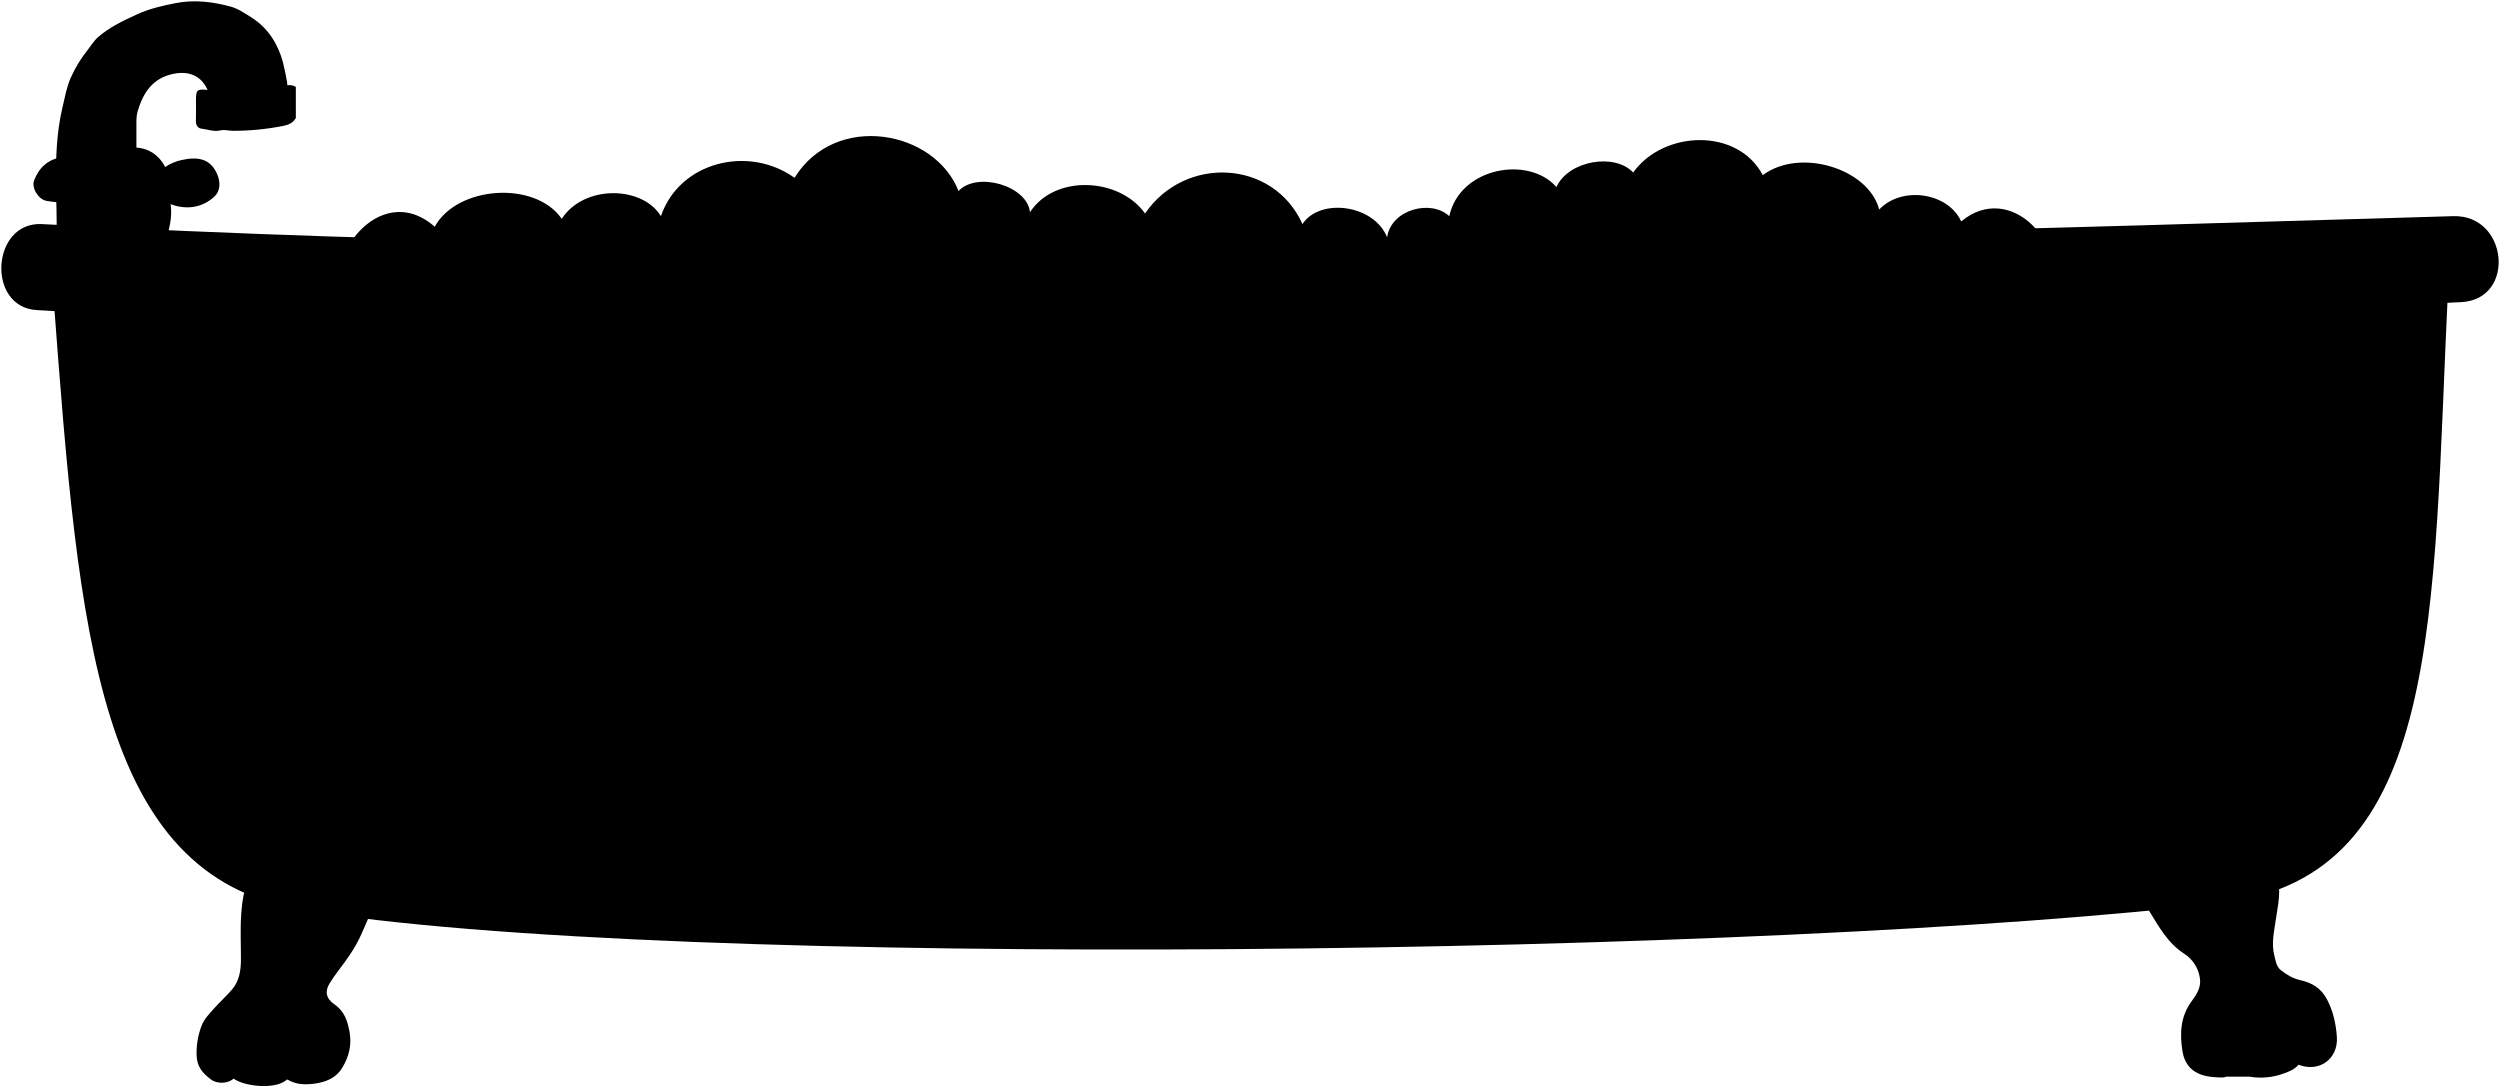
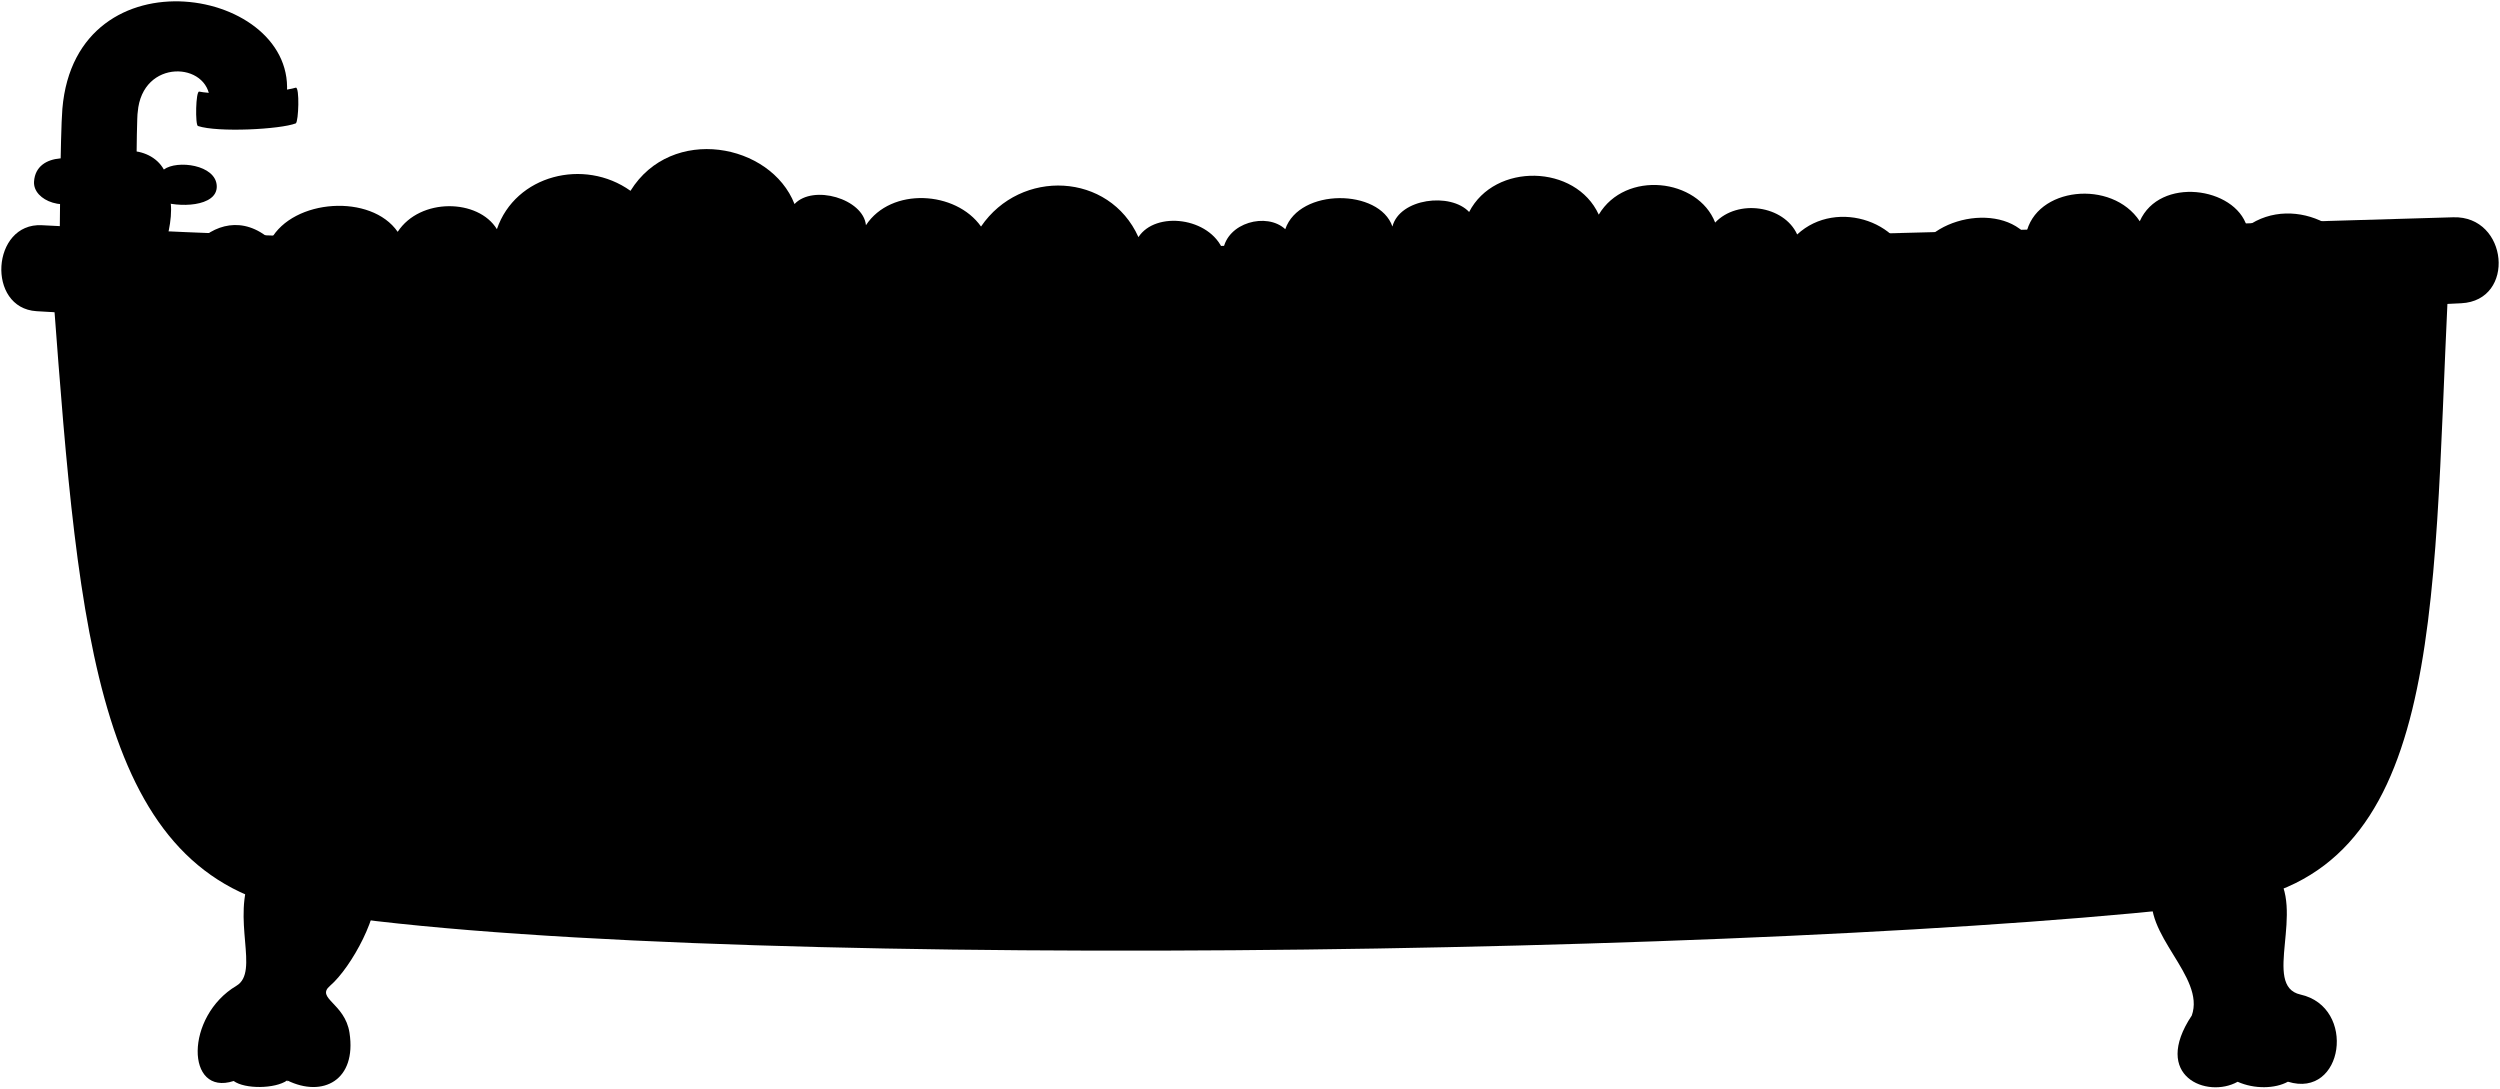
- <svg viewBox="0 0 1889.98 822.01">
-   <path class="suds" d="M1549.65,228.41c16-44-30-92-67-61-10-22-45-27-62-9-8-31-60-47-88-26-19-36-75-34-98-2-14-15-49-9-58,11-21-24-73-15-81,22-14-13-44-5-47,16-10-25-51-30-64-10-22-49-89-52-119-8-19-27-68-30-87-1-2-20-40-31-54-16-18-46-93-60-124-10-35-25-87-12-101,29-14-23-58-24-75,2-20-29-79-25-96,6-42-37-89,27-68,63Z" />
-   <path class="faucet" d="M158.65,74.91c2.62-2.89-.67-4.45-1.53-6.49-4.63-10.93-14.05-15.06-26-12.61-15.69,3.21-22.77,14.12-27,28.09-1,3.31-1,6.64-1,10q0,41.75,0,83.5c0,2.17-.31,4.33-.48,6.5l-57.5-2c-2.46-1-2.6-1-2.48-4,.54-12.84-.26-25.68-.35-38.5-.14-19.57.36-38.91,4.87-58C49,73.87,50.31,66,53.38,59a97.29,97.29,0,0,1,12.78-21.1c2.63-3.35,4.9-7.16,8.07-9.91,8.68-7.53,19-12.39,29.39-17.16,9.3-4.27,19.1-6.48,29-8.44,14.06-2.79,27.84-1.12,41.5,2.52,5.74,1.53,10.53,4.92,15.52,8a52.52,52.52,0,0,1,18.45,19.55A66.2,66.2,0,0,1,215,51.94c1.36,6.68,3.48,13.46,1.64,20.47Z" />
-   <path class="aerator" d="M223.65,89.41V65.71c-5.11-3.08-9.63-.12-14,.53a83,83,0,0,1-11,1.36c-14.16.08-28.33,1.74-42.5.32-7.06-.7-8,.25-8,7.49,0,5.33.13,10.67-.05,16-.11,3.15,1.51,5.55,4.07,5.83,4.8.51,9.4,2.57,14.52,1.33,2.95-.72,6.29.29,9.46.32a193.92,193.92,0,0,0,37.48-3.61c3.51-.66,7.34-1.83,9.52-5.37Z" />
-   <path class="stem" d="M126.15,144.91c4.92,10.76,3.63,21.63.44,32.48-.43,1.47-.86,3.66-3.44,3h-58c-1.17-.17-1.26-1-1.55-2-3-10.41-1.8-20.73.66-31,.35-1.43,1.32-3.69,3.89-3Z" />
-   <path class="knob" d="M98.65,157.91c8,.06,16.08,0,23.08-6,3.56.89,7.46,2.76,11.47,3.77,10.58,2.65,20.78.4,28.79-7,4.88-4.49,4.7-11.32,2.08-17.29C159,119.92,149.41,118.2,137.18,121a35.24,35.24,0,0,0-12.33,5.28C114,104.91,86.48,108.37,73,126.16a31.46,31.46,0,0,0-26.32-7.31c-10.63,1.68-17.23,8-20.91,17.59-2.15,5.62,3.36,14.42,9.43,15.43,11.91,2,23.69,2.38,34.75-4.82,6.94,10.1,17.21,11.51,28.24,10.86Z" />
-   <path class="basin" d="M1850.65,219.41c-11.86,246.17-3.59,443-170,463-332,40-1178,52-1454,5-152.74-26-167-207-186-460Z" />
-   <path class="basinLightLine" d="M1772.65,344.41c-6,127-10.3,223.47-76,245" />
-   <path class="rim" d="M1854.65,163.41c-635,19-1246.73,36.79-1823,6-38.1-2-42.09,62.68-4,65,574,35,1186,26,1833-6C1902.19,226.36,1896.22,162.17,1854.65,163.41Z" />
+ <svg viewBox="0 0 1889.98 822.94">
+   <path class="suds" d="M1785.65,216.26c4-42-51-71-87-45-9-30-66-38-81-4-21-32-79-26-86,10-24-26-86-10-87,30-2-39-56-58-86-30-10-22-45-27-62-9-13-33.39-67.81-39.84-88-6-17.4-38.13-78.67-39.57-98-2-14-15-52.46-10.32-58,11-9.75-28.63-70.23-29.29-81,2-14-13-44-5-47,16-10-25-51-30-64-10-22-49-89-52-119-8-19-27-68-30-87-1-2-20-40-31-54-16-18-46-93-60-124-10-35-25-87-12-101,29-14-23-58-24-75,2-20-29-79-25-96,6-42-37-89,27-68,63Z" />
+   <path class="faucet" d="M158.65,75.76c-.67-29.08-51.21-31.86-54.53,9-1,3.32-1.47,100-1.47,100l-57.5-2s.39-80.95,2-100.49c10.27-121.67,179.56-91.5,169.46-9Z" />
+   <path class="aerator" d="M223.65,93.26c2.09-1.67,2.92-27.27,0-27-13,4-58,6-73,3-2.73-.79-3.14,25.42-1,26C164.65,100.26,211.8,97.82,223.65,93.26Z" />
+   <path class="stem" d="M126.77,144.5c4.92,10.76,1.82,27.63-1.37,38.48l-62.12-2.75C59.9,169.64,60.8,154.29,66,141.75Z" />
+   <path class="knob" d="M120.73,151.79c13.56,5.45,43.68,4.8,43.14-11.14-.55-16.21-30.13-19.89-40-12.49C113.06,108.8,80.56,110.06,72,127,61.18,117.29,27.24,114,25.73,137.29c-.92,14.36,23.81,24.52,44.18,10.61C77.85,161.26,112.57,161,120.73,151.79Z" />
+   <path class="basin" d="M1850.65,220.26c-11.86,246.18-3.59,443-170,463-332,40-1178,52-1454,5-152.74-26-167-207-186-460Z" />
+   <path class="basinLightLine" d="M1772.65,345.26c-6,127-10.3,223.48-76,245" />
+   <path class="rim" d="M1854.65,164.26c-635,19-1246.73,36.79-1823,6-38.1-2-42.09,62.68-4,65,574,35,1186,26,1833-6C1902.19,227.21,1896.22,163,1854.65,164.26Z" />
  <g class="claw">
-     <path d="M1737.65,804.91c15.51,6.13,30.16-4.32,29-21-.68-9.84-2.68-19.11-7.31-28.11-4.48-8.71-11.49-12.84-20.23-14.78-5.77-1.29-10.52-4.18-14.91-7.69-3.48-2.78-3.94-7.49-4.92-11.46-2.21-8.84-.06-17.63,1.19-26.48,1.56-11.07,4.48-22.22.78-33.52-.46-1.39-.53-3.12-1.66-3.9-8.78-6.07-18-11.34-29-12-13.69-.85-26.89,1.58-38.93,8.09-8.8,4.76-17.38,10.1-24.09,17.86-3.82,4.43-5.58,12.13-2.93,16.49,7.4,12.13,14.15,24.63,26.82,32.74a26.33,26.33,0,0,1,11.63,18.29c1.12,6.91-2.49,12.49-6.15,17.38-8.63,11.54-9.07,24.62-7.08,37.58,2.07,13.37,11.09,19.48,25.73,20,2.49.09,5.06.58,7.5-.45h17.5a50.07,50.07,0,0,0,26-2.46c3.89-1.4,7.67-2.83,10.48-6Z" />
-     <path d="M249.15,642.41c14.7,4.91,27.5,12.27,34.48,27a12.32,12.32,0,0,1,.54,8.49c-2.48,9.81-6.87,18.83-10.87,28.06-4.47,10.31-10.88,19.18-17.62,28-2.34,3-4.45,6.26-6.51,9.49-3.59,5.64-2.95,11.3,3.61,15.8,7.6,5.22,9.91,12.42,11.44,20.68,1.87,10-.42,19.05-5.6,27.49-4.76,7.75-12.68,10.74-21,11.83-6.91.9-14.15.78-20.51-3.28-7.78,7.88-32,5.69-40.47-.53-4.44,3.81-12.46,4.31-17.44.43-5.75-4.49-10.26-9.07-10.57-17.91a57.41,57.41,0,0,1,3.57-22c2-5.53,6.16-9.7,10-14,4.32-4.83,9.24-9.14,13.39-14.1,5.24-6.27,6.49-14,6.55-21.94.08-11.5-.6-23,.2-34.49.76-11,2.43-22,7.73-32.06,3.58-6.81,10-9.65,16.13-12.88,10.6-5.59,22.09-7,34-6.12,2.93.21,5.44,2.36,8.5,1.55Z" />
+     <path d="M1729.65,817.76c42.2,13.1,52.12-56.43,9.48-65.89-29.44-6.53,4.44-64.49-19.52-93-16.55-19.73-84.18-16.21-92,13.93-8.65,33.4,39.83,65.29,29.37,94.9-30.66,46,11.64,63,34.65,50.11C1704.35,823.48,1720,823.09,1729.65,817.76Z" />
+     <path d="M283.63,670.27c4.8,19.11-17.83,61-34.14,75-11,9.42,11.31,13.15,14.73,35.5,5.52,35.94-20.18,49.24-47.1,36-9.11,6.45-32,6.68-40.47.46-36.35,11.84-36.9-48.82,2.1-72,17.82-10.6-4.16-50.45,11.31-85C204.23,628.74,275.55,638.17,283.63,670.27Z" />
  </g>
  <g class="clawCreaseLine">
-     <path d="M180.65,767.91c-3.57,7.39-7.13,14.84-8.43,23-1.39,8.68-1.36,17.27,4.93,24.49" />
-     <path d="M1691.65,764.91c-1.74,4.5-2.11,9.29-2.43,14-.76,11.09-.77,22.18,2.43,33" />
-     <path d="M1733.15,763.41c.67.33,1.69.49,1.95,1,6.8,14,7.51,28.15,1.05,42.48" />
-     <path d="M217.65,768.91c-.72,10.5-2.37,20.91-2.1,31.5.15,5.62.46,11.12,2.1,16.5" />
+     <path d="M180.65,776.76c-8.66,11.86-11.27,28.78-3.5,40.5" />
+     <path d="M1692,775.5c4,9.71,4.91,27.6-.33,42.26" />
+     <path d="M1729.21,774.11c8.89,10.84,10.28,28.9.44,43.65" />
+     <path d="M218.37,779.63c-4.76,15-6.33,26-.72,38.13" />
  </g>
</svg>
